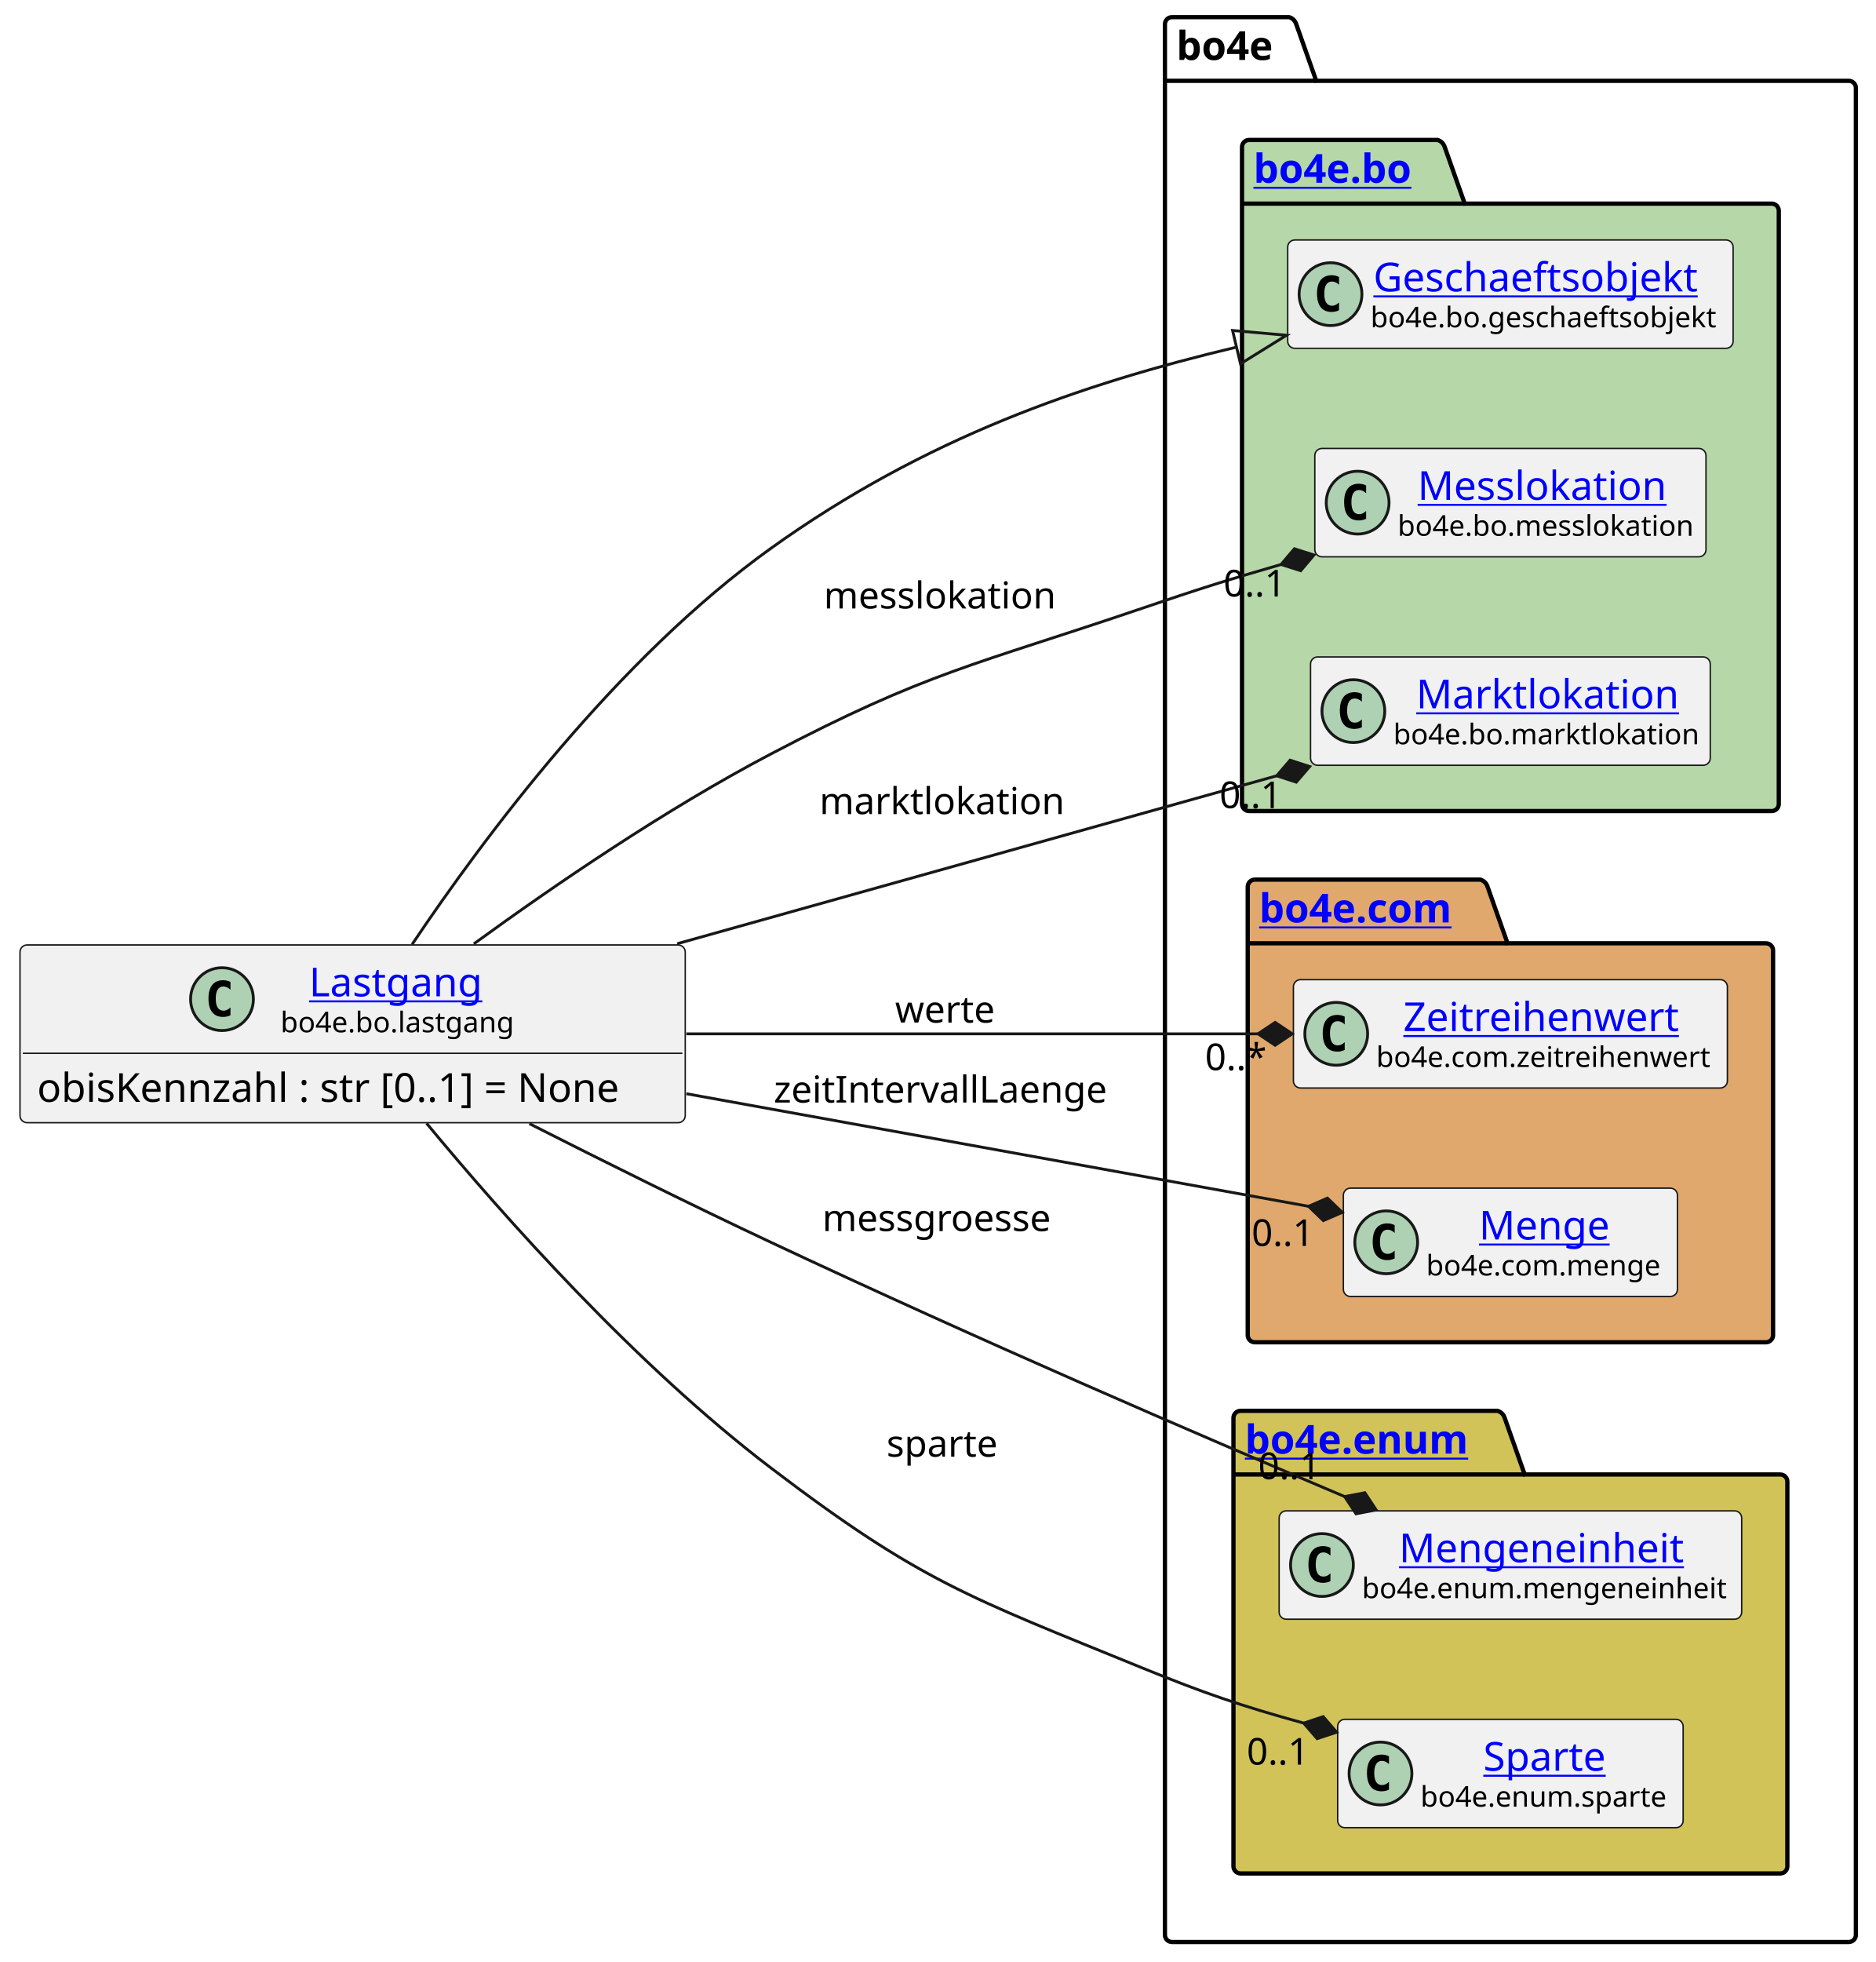
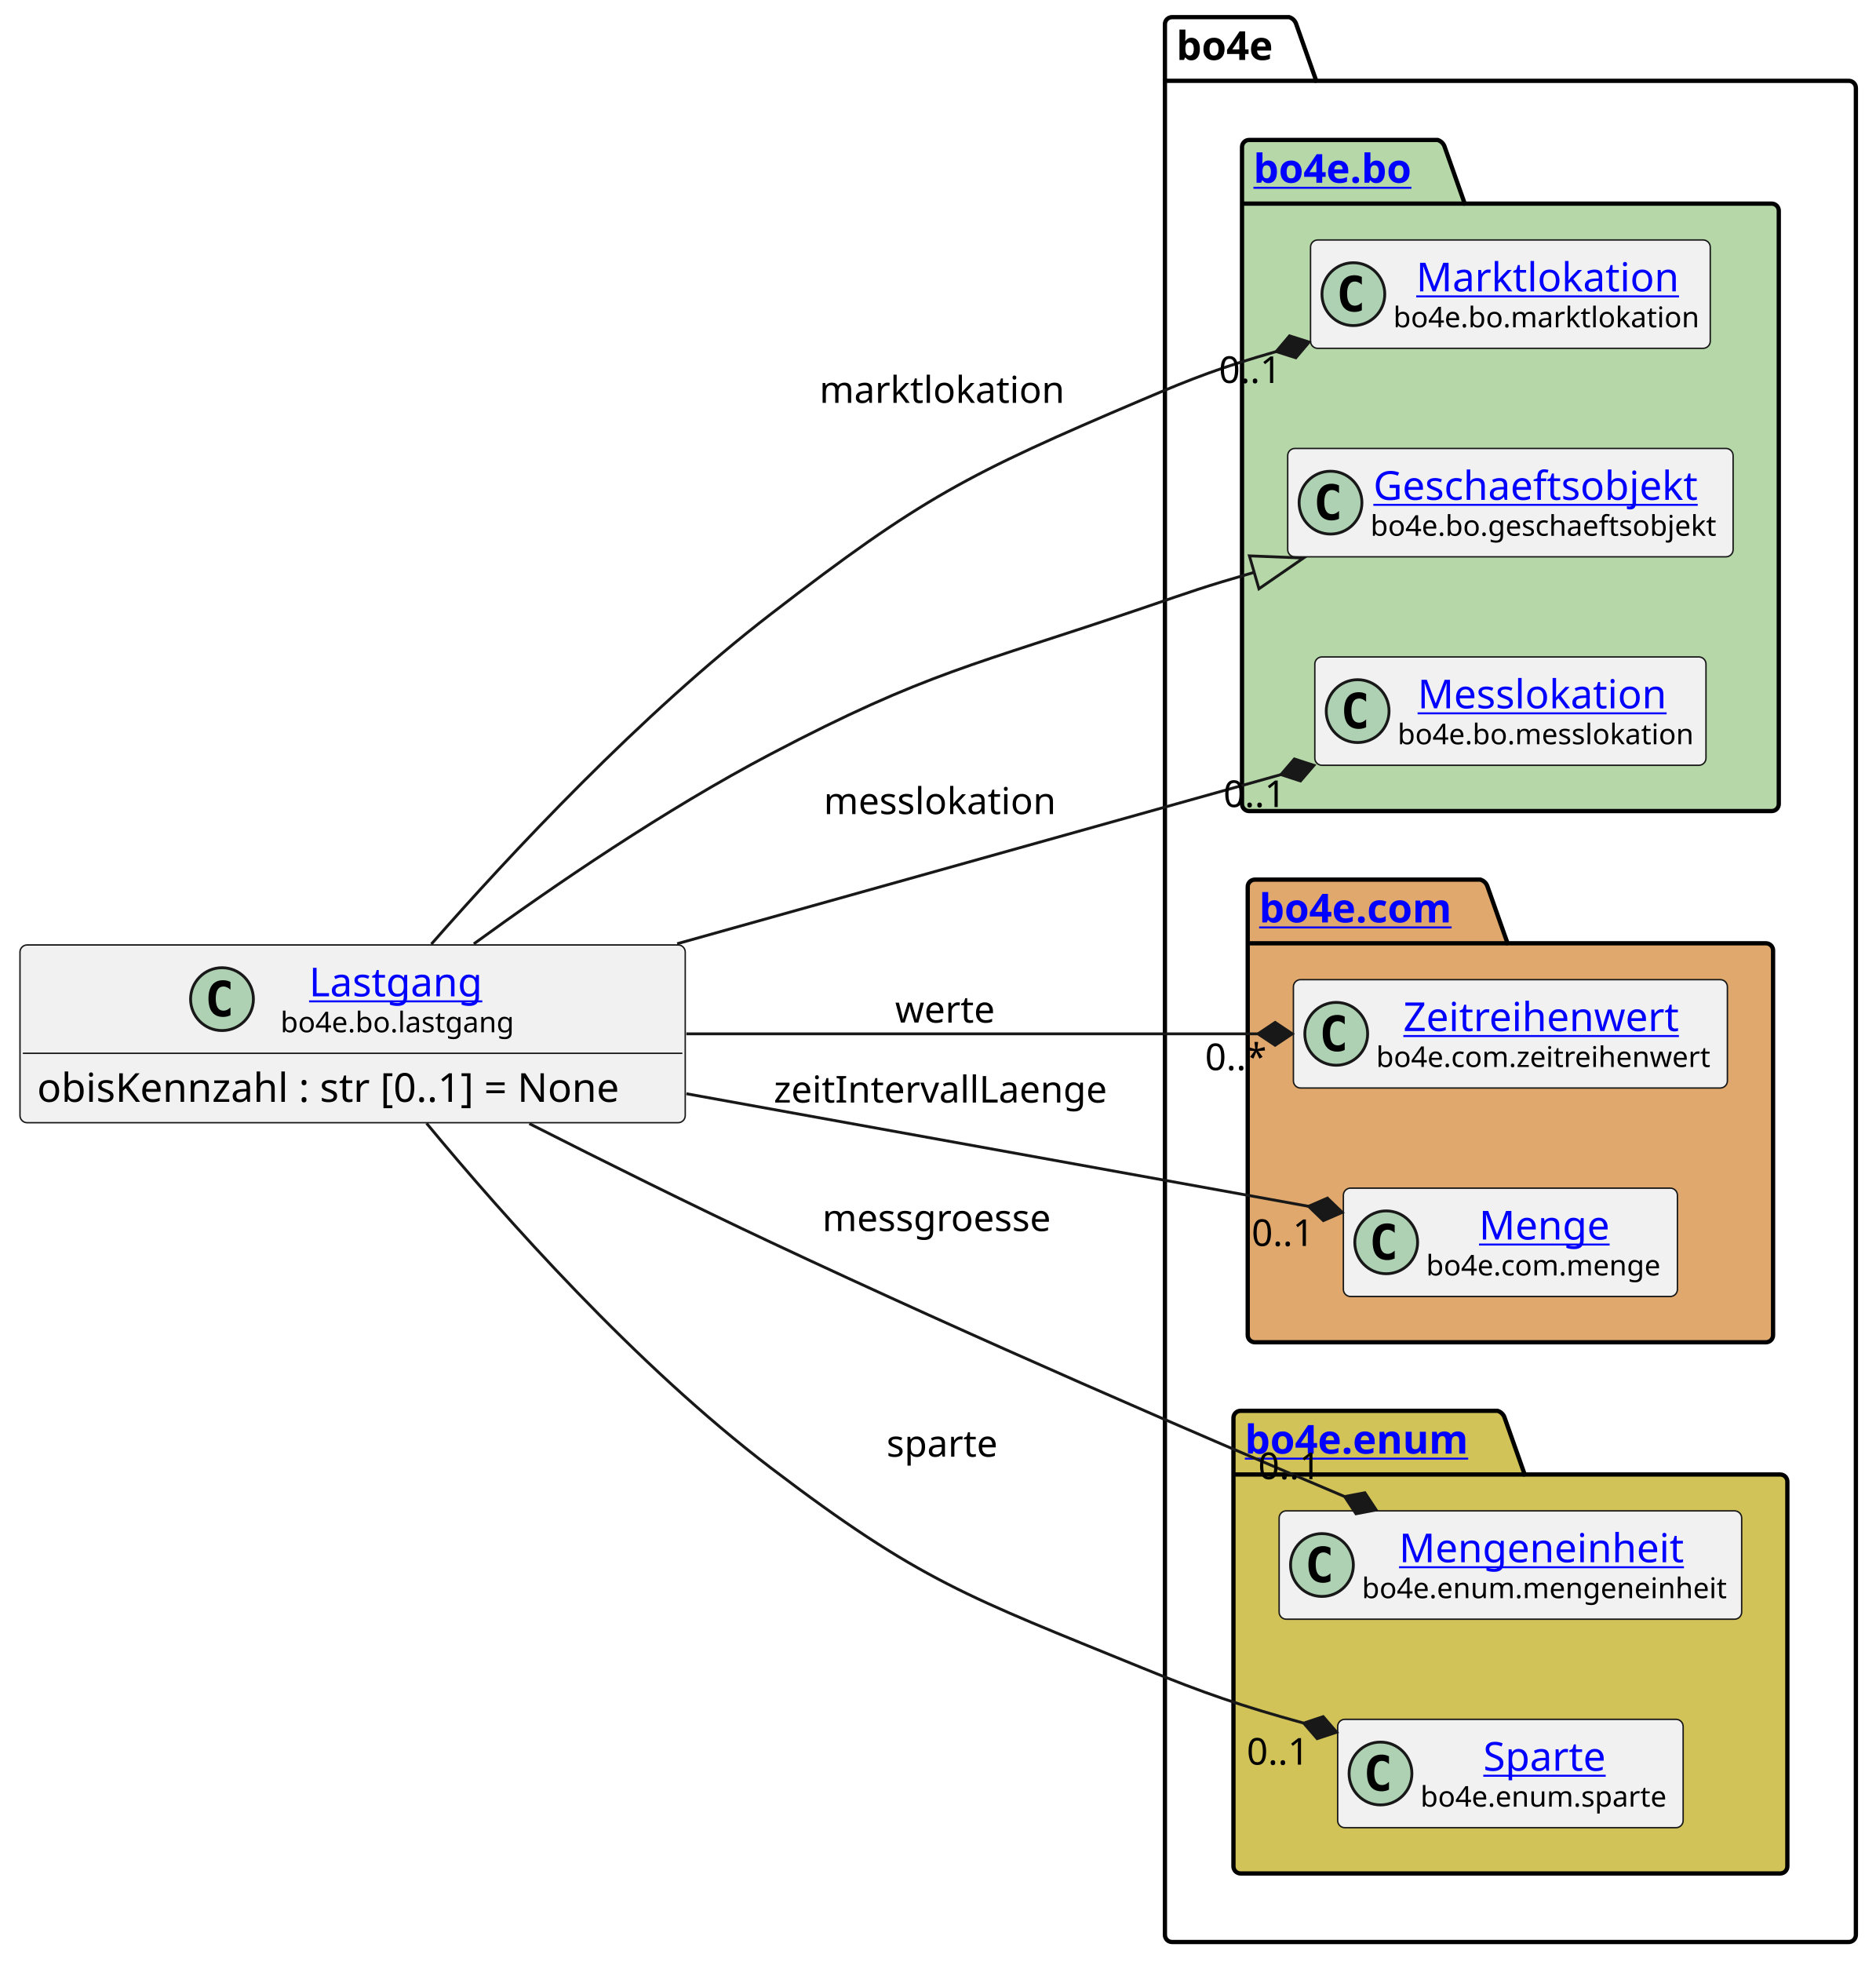
<svg xmlns="http://www.w3.org/2000/svg" xmlns:xlink="http://www.w3.org/1999/xlink" contentStyleType="text/css" height="687px" preserveAspectRatio="none" style="width:657px;height:687px;background:#FFFFFF;" version="1.1" viewBox="0 0 657 687" width="657px" zoomAndPan="magnify">
  <defs />
  <g>
    <g id="cluster_bo4e">
      <path d="M410.5,6 L451.5,6 A3.75,3.75 0 0 1 454,8.5 L461,28.297 L647.5,28.297 A2.5,2.5 0 0 1 650,30.797 L650,677.5 A2.5,2.5 0 0 1 647.5,680 L410.5,680 A2.5,2.5 0 0 1 408,677.5 L408,8.5 A2.5,2.5 0 0 1 410.5,6 " fill="none" style="stroke:#000000;stroke-width:1.5;" />
      <line style="stroke:#000000;stroke-width:1.5;" x1="408" x2="461" y1="28.297" y2="28.297" />
      <text fill="#000000" font-family="sans-serif" font-size="14" font-weight="bold" lengthAdjust="spacing" textLength="40" x="412" y="20.995">bo4e</text>
    </g>
    <g id="cluster_bo">
      <path d="M437.5,49 L503.5,49 A3.75,3.75 0 0 1 506,51.5 L513,71.297 L620.5,71.297 A2.5,2.5 0 0 1 623,73.797 L623,281.5 A2.5,2.5 0 0 1 620.5,284 L437.5,284 A2.5,2.5 0 0 1 435,281.5 L435,51.5 A2.5,2.5 0 0 1 437.5,49 " fill="#B6D7A8" style="stroke:#000000;stroke-width:1.5;" />
      <line style="stroke:#000000;stroke-width:1.5;" x1="435" x2="513" y1="71.297" y2="71.297" />
      <a href="https://bo4e.github.io/BO4E-python/latest/api/bo4e.bo.html" target="_top" title="https://bo4e.github.io/BO4E-python/latest/api/bo4e.bo.html" xlink:actuate="onRequest" xlink:href="https://bo4e.github.io/BO4E-python/latest/api/bo4e.bo.html" xlink:show="new" xlink:title="https://bo4e.github.io/BO4E-python/latest/api/bo4e.bo.html" xlink:type="simple">
        <text fill="#0000FF" font-family="sans-serif" font-size="14" font-weight="bold" lengthAdjust="spacing" text-decoration="underline" textLength="65" x="439" y="63.995">bo4e.bo</text>
      </a>
    </g>
    <g id="cluster_com">
      <path d="M439.5,308 L518.5,308 A3.75,3.75 0 0 1 521,310.5 L528,330.297 L618.5,330.297 A2.5,2.5 0 0 1 621,332.797 L621,467.5 A2.5,2.5 0 0 1 618.5,470 L439.5,470 A2.5,2.5 0 0 1 437,467.5 L437,310.5 A2.5,2.5 0 0 1 439.5,308 " fill="#E0A86C" style="stroke:#000000;stroke-width:1.5;" />
      <line style="stroke:#000000;stroke-width:1.5;" x1="437" x2="528" y1="330.297" y2="330.297" />
      <a href="https://bo4e.github.io/BO4E-python/latest/api/bo4e.com.html" target="_top" title="https://bo4e.github.io/BO4E-python/latest/api/bo4e.com.html" xlink:actuate="onRequest" xlink:href="https://bo4e.github.io/BO4E-python/latest/api/bo4e.com.html" xlink:show="new" xlink:title="https://bo4e.github.io/BO4E-python/latest/api/bo4e.com.html" xlink:type="simple">
        <text fill="#0000FF" font-family="sans-serif" font-size="14" font-weight="bold" lengthAdjust="spacing" text-decoration="underline" textLength="78" x="441" y="322.995">bo4e.com</text>
      </a>
    </g>
    <g id="cluster_enum">
      <path d="M434.5,494 L524.5,494 A3.75,3.75 0 0 1 527,496.5 L534,516.297 L623.5,516.297 A2.5,2.5 0 0 1 626,518.797 L626,653.5 A2.5,2.5 0 0 1 623.5,656 L434.5,656 A2.5,2.5 0 0 1 432,653.5 L432,496.5 A2.5,2.5 0 0 1 434.5,494 " fill="#D1C358" style="stroke:#000000;stroke-width:1.5;" />
      <line style="stroke:#000000;stroke-width:1.5;" x1="432" x2="534" y1="516.297" y2="516.297" />
      <a href="https://bo4e.github.io/BO4E-python/latest/api/bo4e.enum.html" target="_top" title="https://bo4e.github.io/BO4E-python/latest/api/bo4e.enum.html" xlink:actuate="onRequest" xlink:href="https://bo4e.github.io/BO4E-python/latest/api/bo4e.enum.html" xlink:show="new" xlink:title="https://bo4e.github.io/BO4E-python/latest/api/bo4e.enum.html" xlink:type="simple">
        <text fill="#0000FF" font-family="sans-serif" font-size="14" font-weight="bold" lengthAdjust="spacing" text-decoration="underline" textLength="89" x="436" y="508.995">bo4e.enum</text>
      </a>
    </g>
+     <g id="elem_Marktlokation">
+       <rect codeLine="8" fill="#F1F1F1" height="37.938" id="Marktlokation" rx="2.5" ry="2.5" style="stroke:#181818;stroke-width:0.5;" width="140" x="459" y="84.03" />
+       <ellipse cx="474" cy="102.999" fill="#ADD1B2" rx="11" ry="11" style="stroke:#181818;stroke-width:1.0;" />
+       <path d="M476.969,108.639 Q476.391,108.936 475.75,109.077 Q475.109,109.233 474.406,109.233 Q471.906,109.233 470.578,107.593 Q469.266,105.936 469.266,102.811 Q469.266,99.686 470.578,98.03 Q471.906,96.374 474.406,96.374 Q475.109,96.374 475.75,96.53 Q476.406,96.686 476.969,96.983 L476.969,99.702 Q476.344,99.124 475.75,98.858 Q475.156,98.577 474.531,98.577 Q473.188,98.577 472.5,99.655 Q471.812,100.718 471.812,102.811 Q471.812,104.905 472.5,105.983 Q473.188,107.046 474.531,107.046 Q475.156,107.046 475.75,106.78 Q476.344,106.499 476.969,105.921 L476.969,108.639 Z " fill="#000000" />
+       <a href="https://bo4e.github.io/BO4E-python/latest/api/bo4e.bo.html#bo4e.bo.marktlokation.Marktlokation" target="_top" title="https://bo4e.github.io/BO4E-python/latest/api/bo4e.bo.html#bo4e.bo.marktlokation.Marktlokation" xlink:actuate="onRequest" xlink:href="https://bo4e.github.io/BO4E-python/latest/api/bo4e.bo.html#bo4e.bo.marktlokation.Marktlokation" xlink:show="new" xlink:title="https://bo4e.github.io/BO4E-python/latest/api/bo4e.bo.html#bo4e.bo.marktlokation.Marktlokation" xlink:type="simple">
+         <text fill="#0000FF" font-family="sans-serif" font-size="14" lengthAdjust="spacing" text-decoration="underline" textLength="92" x="496" y="102.025">Marktlokation</text>
+       </a>
+       <text fill="#000000" font-family="sans-serif" font-size="10" lengthAdjust="spacing" textLength="108" x="488" y="114.609">bo4e.bo.marktlokation</text>
+     </g>
    <g id="elem_Geschaeftsobjekt">
-       <rect codeLine="8" fill="#F1F1F1" height="37.938" id="Geschaeftsobjekt" rx="2.5" ry="2.5" style="stroke:#181818;stroke-width:0.5;" width="156" x="451" y="84.03" />
-       <ellipse cx="466" cy="102.999" fill="#ADD1B2" rx="11" ry="11" style="stroke:#181818;stroke-width:1.0;" />
-       <path d="M468.969,108.639 Q468.391,108.936 467.75,109.077 Q467.109,109.233 466.406,109.233 Q463.906,109.233 462.578,107.593 Q461.266,105.936 461.266,102.811 Q461.266,99.686 462.578,98.03 Q463.906,96.374 466.406,96.374 Q467.109,96.374 467.75,96.53 Q468.406,96.686 468.969,96.983 L468.969,99.702 Q468.344,99.124 467.75,98.858 Q467.156,98.577 466.531,98.577 Q465.188,98.577 464.5,99.655 Q463.812,100.718 463.812,102.811 Q463.812,104.905 464.5,105.983 Q465.188,107.046 466.531,107.046 Q467.156,107.046 467.75,106.78 Q468.344,106.499 468.969,105.921 L468.969,108.639 Z " fill="#000000" />
+       <rect codeLine="9" fill="#F1F1F1" height="37.938" id="Geschaeftsobjekt" rx="2.5" ry="2.5" style="stroke:#181818;stroke-width:0.5;" width="156" x="451" y="157.03" />
+       <ellipse cx="466" cy="175.999" fill="#ADD1B2" rx="11" ry="11" style="stroke:#181818;stroke-width:1.0;" />
+       <path d="M468.969,181.639 Q468.391,181.936 467.75,182.077 Q467.109,182.233 466.406,182.233 Q463.906,182.233 462.578,180.593 Q461.266,178.936 461.266,175.811 Q461.266,172.686 462.578,171.03 Q463.906,169.374 466.406,169.374 Q467.109,169.374 467.75,169.53 Q468.406,169.686 468.969,169.983 L468.969,172.702 Q468.344,172.124 467.75,171.858 Q467.156,171.577 466.531,171.577 Q465.188,171.577 464.5,172.655 Q463.812,173.718 463.812,175.811 Q463.812,177.905 464.5,178.983 Q465.188,180.046 466.531,180.046 Q467.156,180.046 467.75,179.78 Q468.344,179.499 468.969,178.921 L468.969,181.639 Z " fill="#000000" />
      <a href="https://bo4e.github.io/BO4E-python/latest/api/bo4e.bo.html#bo4e.bo.geschaeftsobjekt.Geschaeftsobjekt" target="_top" title="https://bo4e.github.io/BO4E-python/latest/api/bo4e.bo.html#bo4e.bo.geschaeftsobjekt.Geschaeftsobjekt" xlink:actuate="onRequest" xlink:href="https://bo4e.github.io/BO4E-python/latest/api/bo4e.bo.html#bo4e.bo.geschaeftsobjekt.Geschaeftsobjekt" xlink:show="new" xlink:title="https://bo4e.github.io/BO4E-python/latest/api/bo4e.bo.html#bo4e.bo.geschaeftsobjekt.Geschaeftsobjekt" xlink:type="simple">
-         <text fill="#0000FF" font-family="sans-serif" font-size="14" lengthAdjust="spacing" text-decoration="underline" textLength="122" x="481" y="102.025">Geschaeftsobjekt</text>
+         <text fill="#0000FF" font-family="sans-serif" font-size="14" lengthAdjust="spacing" text-decoration="underline" textLength="122" x="481" y="175.025">Geschaeftsobjekt</text>
      </a>
-       <text fill="#000000" font-family="sans-serif" font-size="10" lengthAdjust="spacing" textLength="124" x="480" y="114.609">bo4e.bo.geschaeftsobjekt</text>
+       <text fill="#000000" font-family="sans-serif" font-size="10" lengthAdjust="spacing" textLength="124" x="480" y="187.609">bo4e.bo.geschaeftsobjekt</text>
    </g>
    <g id="elem_Messlokation">
-       <rect codeLine="9" fill="#F1F1F1" height="37.938" id="Messlokation" rx="2.5" ry="2.5" style="stroke:#181818;stroke-width:0.5;" width="137" x="460.5" y="157.03" />
-       <ellipse cx="475.5" cy="175.999" fill="#ADD1B2" rx="11" ry="11" style="stroke:#181818;stroke-width:1.0;" />
-       <path d="M478.469,181.639 Q477.891,181.936 477.25,182.077 Q476.609,182.233 475.906,182.233 Q473.406,182.233 472.078,180.593 Q470.766,178.936 470.766,175.811 Q470.766,172.686 472.078,171.03 Q473.406,169.374 475.906,169.374 Q476.609,169.374 477.25,169.53 Q477.906,169.686 478.469,169.983 L478.469,172.702 Q477.844,172.124 477.25,171.858 Q476.656,171.577 476.031,171.577 Q474.688,171.577 474,172.655 Q473.312,173.718 473.312,175.811 Q473.312,177.905 474,178.983 Q474.688,180.046 476.031,180.046 Q476.656,180.046 477.25,179.78 Q477.844,179.499 478.469,178.921 L478.469,181.639 Z " fill="#000000" />
+       <rect codeLine="10" fill="#F1F1F1" height="37.938" id="Messlokation" rx="2.5" ry="2.5" style="stroke:#181818;stroke-width:0.5;" width="137" x="460.5" y="230.03" />
+       <ellipse cx="475.5" cy="248.999" fill="#ADD1B2" rx="11" ry="11" style="stroke:#181818;stroke-width:1.0;" />
+       <path d="M478.469,254.639 Q477.891,254.936 477.25,255.077 Q476.609,255.233 475.906,255.233 Q473.406,255.233 472.078,253.593 Q470.766,251.936 470.766,248.811 Q470.766,245.686 472.078,244.03 Q473.406,242.374 475.906,242.374 Q476.609,242.374 477.25,242.53 Q477.906,242.686 478.469,242.983 L478.469,245.702 Q477.844,245.124 477.25,244.858 Q476.656,244.577 476.031,244.577 Q474.688,244.577 474,245.655 Q473.312,246.718 473.312,248.811 Q473.312,250.905 474,251.983 Q474.688,253.046 476.031,253.046 Q476.656,253.046 477.25,252.78 Q477.844,252.499 478.469,251.921 L478.469,254.639 Z " fill="#000000" />
      <a href="https://bo4e.github.io/BO4E-python/latest/api/bo4e.bo.html#bo4e.bo.messlokation.Messlokation" target="_top" title="https://bo4e.github.io/BO4E-python/latest/api/bo4e.bo.html#bo4e.bo.messlokation.Messlokation" xlink:actuate="onRequest" xlink:href="https://bo4e.github.io/BO4E-python/latest/api/bo4e.bo.html#bo4e.bo.messlokation.Messlokation" xlink:show="new" xlink:title="https://bo4e.github.io/BO4E-python/latest/api/bo4e.bo.html#bo4e.bo.messlokation.Messlokation" xlink:type="simple">
-         <text fill="#0000FF" font-family="sans-serif" font-size="14" lengthAdjust="spacing" text-decoration="underline" textLength="91" x="496.5" y="175.025">Messlokation</text>
+         <text fill="#0000FF" font-family="sans-serif" font-size="14" lengthAdjust="spacing" text-decoration="underline" textLength="91" x="496.5" y="248.025">Messlokation</text>
      </a>
-       <text fill="#000000" font-family="sans-serif" font-size="10" lengthAdjust="spacing" textLength="105" x="489.5" y="187.609">bo4e.bo.messlokation</text>
-     </g>
-     <g id="elem_Marktlokation">
-       <rect codeLine="10" fill="#F1F1F1" height="37.938" id="Marktlokation" rx="2.5" ry="2.5" style="stroke:#181818;stroke-width:0.5;" width="140" x="459" y="230.03" />
-       <ellipse cx="474" cy="248.999" fill="#ADD1B2" rx="11" ry="11" style="stroke:#181818;stroke-width:1.0;" />
-       <path d="M476.969,254.639 Q476.391,254.936 475.75,255.077 Q475.109,255.233 474.406,255.233 Q471.906,255.233 470.578,253.593 Q469.266,251.936 469.266,248.811 Q469.266,245.686 470.578,244.03 Q471.906,242.374 474.406,242.374 Q475.109,242.374 475.75,242.53 Q476.406,242.686 476.969,242.983 L476.969,245.702 Q476.344,245.124 475.75,244.858 Q475.156,244.577 474.531,244.577 Q473.188,244.577 472.5,245.655 Q471.812,246.718 471.812,248.811 Q471.812,250.905 472.5,251.983 Q473.188,253.046 474.531,253.046 Q475.156,253.046 475.75,252.78 Q476.344,252.499 476.969,251.921 L476.969,254.639 Z " fill="#000000" />
-       <a href="https://bo4e.github.io/BO4E-python/latest/api/bo4e.bo.html#bo4e.bo.marktlokation.Marktlokation" target="_top" title="https://bo4e.github.io/BO4E-python/latest/api/bo4e.bo.html#bo4e.bo.marktlokation.Marktlokation" xlink:actuate="onRequest" xlink:href="https://bo4e.github.io/BO4E-python/latest/api/bo4e.bo.html#bo4e.bo.marktlokation.Marktlokation" xlink:show="new" xlink:title="https://bo4e.github.io/BO4E-python/latest/api/bo4e.bo.html#bo4e.bo.marktlokation.Marktlokation" xlink:type="simple">
-         <text fill="#0000FF" font-family="sans-serif" font-size="14" lengthAdjust="spacing" text-decoration="underline" textLength="92" x="496" y="248.025">Marktlokation</text>
-       </a>
-       <text fill="#000000" font-family="sans-serif" font-size="10" lengthAdjust="spacing" textLength="108" x="488" y="260.609">bo4e.bo.marktlokation</text>
+       <text fill="#000000" font-family="sans-serif" font-size="10" lengthAdjust="spacing" textLength="105" x="489.5" y="260.609">bo4e.bo.messlokation</text>
    </g>
    <g id="elem_Zeitreihenwert">
      <rect codeLine="13" fill="#F1F1F1" height="37.938" id="Zeitreihenwert" rx="2.5" ry="2.5" style="stroke:#181818;stroke-width:0.5;" width="152" x="453" y="343.03" />
      <ellipse cx="468" cy="361.999" fill="#ADD1B2" rx="11" ry="11" style="stroke:#181818;stroke-width:1.0;" />
      <path d="M470.969,367.639 Q470.391,367.936 469.75,368.077 Q469.109,368.233 468.406,368.233 Q465.906,368.233 464.578,366.592 Q463.266,364.936 463.266,361.811 Q463.266,358.686 464.578,357.03 Q465.906,355.374 468.406,355.374 Q469.109,355.374 469.75,355.53 Q470.406,355.686 470.969,355.983 L470.969,358.702 Q470.344,358.124 469.75,357.858 Q469.156,357.577 468.531,357.577 Q467.188,357.577 466.5,358.655 Q465.812,359.717 465.812,361.811 Q465.812,363.905 466.5,364.983 Q467.188,366.046 468.531,366.046 Q469.156,366.046 469.75,365.78 Q470.344,365.499 470.969,364.921 L470.969,367.639 Z " fill="#000000" />
      <a href="https://bo4e.github.io/BO4E-python/latest/api/bo4e.com.html#bo4e.com.zeitreihenwert.Zeitreihenwert" target="_top" title="https://bo4e.github.io/BO4E-python/latest/api/bo4e.com.html#bo4e.com.zeitreihenwert.Zeitreihenwert" xlink:actuate="onRequest" xlink:href="https://bo4e.github.io/BO4E-python/latest/api/bo4e.com.html#bo4e.com.zeitreihenwert.Zeitreihenwert" xlink:show="new" xlink:title="https://bo4e.github.io/BO4E-python/latest/api/bo4e.com.html#bo4e.com.zeitreihenwert.Zeitreihenwert" xlink:type="simple">
        <text fill="#0000FF" font-family="sans-serif" font-size="14" lengthAdjust="spacing" text-decoration="underline" textLength="101" x="491.5" y="361.025">Zeitreihenwert</text>
      </a>
      <text fill="#000000" font-family="sans-serif" font-size="10" lengthAdjust="spacing" textLength="120" x="482" y="373.609">bo4e.com.zeitreihenwert</text>
    </g>
    <g id="elem_Menge">
      <rect codeLine="14" fill="#F1F1F1" height="37.938" id="Menge" rx="2.5" ry="2.5" style="stroke:#181818;stroke-width:0.5;" width="117" x="470.5" y="416.03" />
      <ellipse cx="485.5" cy="434.999" fill="#ADD1B2" rx="11" ry="11" style="stroke:#181818;stroke-width:1.0;" />
      <path d="M488.469,440.639 Q487.891,440.936 487.25,441.077 Q486.609,441.233 485.906,441.233 Q483.406,441.233 482.078,439.592 Q480.766,437.936 480.766,434.811 Q480.766,431.686 482.078,430.03 Q483.406,428.374 485.906,428.374 Q486.609,428.374 487.25,428.53 Q487.906,428.686 488.469,428.983 L488.469,431.702 Q487.844,431.124 487.25,430.858 Q486.656,430.577 486.031,430.577 Q484.688,430.577 484,431.655 Q483.312,432.717 483.312,434.811 Q483.312,436.905 484,437.983 Q484.688,439.046 486.031,439.046 Q486.656,439.046 487.25,438.78 Q487.844,438.499 488.469,437.921 L488.469,440.639 Z " fill="#000000" />
      <a href="https://bo4e.github.io/BO4E-python/latest/api/bo4e.com.html#bo4e.com.menge.Menge" target="_top" title="https://bo4e.github.io/BO4E-python/latest/api/bo4e.com.html#bo4e.com.menge.Menge" xlink:actuate="onRequest" xlink:href="https://bo4e.github.io/BO4E-python/latest/api/bo4e.com.html#bo4e.com.menge.Menge" xlink:show="new" xlink:title="https://bo4e.github.io/BO4E-python/latest/api/bo4e.com.html#bo4e.com.menge.Menge" xlink:type="simple">
        <text fill="#0000FF" font-family="sans-serif" font-size="14" lengthAdjust="spacing" text-decoration="underline" textLength="48" x="518" y="434.025">Menge</text>
      </a>
      <text fill="#000000" font-family="sans-serif" font-size="10" lengthAdjust="spacing" textLength="85" x="499.5" y="446.609">bo4e.com.menge</text>
    </g>
    <g id="elem_Mengeneinheit">
      <rect codeLine="17" fill="#F1F1F1" height="37.938" id="Mengeneinheit" rx="2.5" ry="2.5" style="stroke:#181818;stroke-width:0.5;" width="162" x="448" y="529.03" />
      <ellipse cx="463" cy="547.999" fill="#ADD1B2" rx="11" ry="11" style="stroke:#181818;stroke-width:1.0;" />
      <path d="M465.969,553.639 Q465.391,553.936 464.75,554.077 Q464.109,554.233 463.406,554.233 Q460.906,554.233 459.578,552.592 Q458.266,550.936 458.266,547.811 Q458.266,544.686 459.578,543.03 Q460.906,541.374 463.406,541.374 Q464.109,541.374 464.75,541.53 Q465.406,541.686 465.969,541.983 L465.969,544.702 Q465.344,544.124 464.75,543.858 Q464.156,543.577 463.531,543.577 Q462.188,543.577 461.5,544.655 Q460.812,545.717 460.812,547.811 Q460.812,549.905 461.5,550.983 Q462.188,552.046 463.531,552.046 Q464.156,552.046 464.75,551.78 Q465.344,551.499 465.969,550.921 L465.969,553.639 Z " fill="#000000" />
      <a href="https://bo4e.github.io/BO4E-python/latest/api/bo4e.enum.html#bo4e.enum.mengeneinheit.Mengeneinheit" target="_top" title="https://bo4e.github.io/BO4E-python/latest/api/bo4e.enum.html#bo4e.enum.mengeneinheit.Mengeneinheit" xlink:actuate="onRequest" xlink:href="https://bo4e.github.io/BO4E-python/latest/api/bo4e.enum.html#bo4e.enum.mengeneinheit.Mengeneinheit" xlink:show="new" xlink:title="https://bo4e.github.io/BO4E-python/latest/api/bo4e.enum.html#bo4e.enum.mengeneinheit.Mengeneinheit" xlink:type="simple">
        <text fill="#0000FF" font-family="sans-serif" font-size="14" lengthAdjust="spacing" text-decoration="underline" textLength="104" x="490" y="547.025">Mengeneinheit</text>
      </a>
      <text fill="#000000" font-family="sans-serif" font-size="10" lengthAdjust="spacing" textLength="130" x="477" y="559.609">bo4e.enum.mengeneinheit</text>
    </g>
    <g id="elem_Sparte">
      <rect codeLine="18" fill="#F1F1F1" height="37.938" id="Sparte" rx="2.5" ry="2.5" style="stroke:#181818;stroke-width:0.5;" width="121" x="468.5" y="602.03" />
      <ellipse cx="483.5" cy="620.999" fill="#ADD1B2" rx="11" ry="11" style="stroke:#181818;stroke-width:1.0;" />
      <path d="M486.469,626.639 Q485.891,626.936 485.25,627.077 Q484.609,627.233 483.906,627.233 Q481.406,627.233 480.078,625.592 Q478.766,623.936 478.766,620.811 Q478.766,617.686 480.078,616.03 Q481.406,614.374 483.906,614.374 Q484.609,614.374 485.25,614.53 Q485.906,614.686 486.469,614.983 L486.469,617.702 Q485.844,617.124 485.25,616.858 Q484.656,616.577 484.031,616.577 Q482.688,616.577 482,617.655 Q481.312,618.717 481.312,620.811 Q481.312,622.905 482,623.983 Q482.688,625.046 484.031,625.046 Q484.656,625.046 485.25,624.78 Q485.844,624.499 486.469,623.921 L486.469,626.639 Z " fill="#000000" />
      <a href="https://bo4e.github.io/BO4E-python/latest/api/bo4e.enum.html#bo4e.enum.sparte.Sparte" target="_top" title="https://bo4e.github.io/BO4E-python/latest/api/bo4e.enum.html#bo4e.enum.sparte.Sparte" xlink:actuate="onRequest" xlink:href="https://bo4e.github.io/BO4E-python/latest/api/bo4e.enum.html#bo4e.enum.sparte.Sparte" xlink:show="new" xlink:title="https://bo4e.github.io/BO4E-python/latest/api/bo4e.enum.html#bo4e.enum.sparte.Sparte" xlink:type="simple">
        <text fill="#0000FF" font-family="sans-serif" font-size="14" lengthAdjust="spacing" text-decoration="underline" textLength="45" x="519.5" y="620.025">Sparte</text>
      </a>
      <text fill="#000000" font-family="sans-serif" font-size="10" lengthAdjust="spacing" textLength="89" x="497.5" y="632.609">bo4e.enum.sparte</text>
    </g>
    <g id="elem_Lastgang">
      <rect codeLine="3" fill="#F1F1F1" height="62.234" id="Lastgang" rx="2.5" ry="2.5" style="stroke:#181818;stroke-width:0.5;" width="233" x="7" y="330.88" />
      <ellipse cx="77.75" cy="349.849" fill="#ADD1B2" rx="11" ry="11" style="stroke:#181818;stroke-width:1.0;" />
      <path d="M80.719,355.489 Q80.141,355.786 79.5,355.927 Q78.859,356.083 78.156,356.083 Q75.656,356.083 74.328,354.442 Q73.016,352.786 73.016,349.661 Q73.016,346.536 74.328,344.88 Q75.656,343.224 78.156,343.224 Q78.859,343.224 79.5,343.38 Q80.156,343.536 80.719,343.833 L80.719,346.552 Q80.094,345.974 79.5,345.708 Q78.906,345.427 78.281,345.427 Q76.938,345.427 76.25,346.505 Q75.562,347.567 75.562,349.661 Q75.562,351.755 76.25,352.833 Q76.938,353.896 78.281,353.896 Q78.906,353.896 79.5,353.63 Q80.094,353.349 80.719,352.771 L80.719,355.489 Z " fill="#000000" />
      <a href="https://bo4e.github.io/BO4E-python/latest/api/bo4e.bo.html#bo4e.bo.lastgang.Lastgang" target="_top" title="https://bo4e.github.io/BO4E-python/latest/api/bo4e.bo.html#bo4e.bo.lastgang.Lastgang" xlink:actuate="onRequest" xlink:href="https://bo4e.github.io/BO4E-python/latest/api/bo4e.bo.html#bo4e.bo.lastgang.Lastgang" xlink:show="new" xlink:title="https://bo4e.github.io/BO4E-python/latest/api/bo4e.bo.html#bo4e.bo.lastgang.Lastgang" xlink:type="simple">
        <text fill="#0000FF" font-family="sans-serif" font-size="14" lengthAdjust="spacing" text-decoration="underline" textLength="63" x="108.25" y="348.875">Lastgang</text>
      </a>
      <text fill="#000000" font-family="sans-serif" font-size="10" lengthAdjust="spacing" textLength="83" x="98.25" y="361.459">bo4e.bo.lastgang</text>
      <line style="stroke:#181818;stroke-width:0.5;" x1="8" x2="239" y1="368.817" y2="368.817" />
      <text fill="#000000" font-family="sans-serif" font-size="14" lengthAdjust="spacing" textLength="221" x="13" y="385.813">obisKennzahl : str [0..1] = None</text>
    </g>
    <g id="link_Lastgang_Geschaeftsobjekt">
-       <path codeLine="21" d="M144.33,330.69 C169.49,293.18 216.16,230.58 270,192 C324.02,153.3 378.777,134.45 433.077,121.55 " fill="none" id="Lastgang-to-Geschaeftsobjekt" style="stroke:#181818;stroke-width:1.0;" />
-       <polygon fill="none" points="450.59,117.39,431.691,115.713,434.464,127.388,450.59,117.39" style="stroke:#181818;stroke-width:1.0;" />
+       <path codeLine="21" d="M165.95,330.5 C194.27,309.9 233.19,283.32 270,264 C324.96,235.16 341.24,232.97 400,213 C418.18,206.82 420.731,205.77 439.261,200.4 " fill="none" id="Lastgang-to-Geschaeftsobjekt" style="stroke:#181818;stroke-width:1.0;" />
+       <polygon fill="none" points="456.55,195.39,437.591,194.637,440.931,206.163,456.55,195.39" style="stroke:#181818;stroke-width:1.0;" />
    </g>
    <g id="link_Lastgang_Sparte">
      <path codeLine="22" d="M149.4,393.33 C176.59,426.18 222.62,477.94 270,514 C322.22,553.74 339.25,559.19 400,584 C421.74,592.88 434.792,597.341 456.592,603.351 " fill="none" id="Lastgang-to-Sparte" style="stroke:#181818;stroke-width:1.0;" />
      <polygon fill="#181818" points="468.16,606.54,463.439,601.089,456.592,603.351,461.313,608.802,468.16,606.54" style="stroke:#181818;stroke-width:1.0;" />
      <text fill="#000000" font-family="sans-serif" font-size="13" lengthAdjust="spacing" textLength="41" x="310.5" y="510.067">sparte</text>
      <text fill="#000000" font-family="sans-serif" font-size="13" lengthAdjust="spacing" textLength="24" x="436.648" y="617.896">0..1</text>
    </g>
    <g id="link_Lastgang_Mengeneinheit">
      <path codeLine="23" d="M185.39,393.44 C211.32,406.59 241.99,421.85 270,435 C343.48,469.5 419.099,502.094 470.949,524.034 " fill="none" id="Lastgang-to-Mengeneinheit" style="stroke:#181818;stroke-width:1.0;" />
      <polygon fill="#181818" points="482,528.71,478.033,522.688,470.949,524.034,474.916,530.056,482,528.71" style="stroke:#181818;stroke-width:1.0;" />
      <text fill="#000000" font-family="sans-serif" font-size="13" lengthAdjust="spacing" textLength="86" x="288" y="431.067">messgroesse</text>
      <text fill="#000000" font-family="sans-serif" font-size="13" lengthAdjust="spacing" textLength="24" x="440.669" y="517.927">0..1</text>
    </g>
    <g id="link_Lastgang_Marktlokation">
-       <path codeLine="24" d="M237.17,330.45 C308.28,310.53 386.325,288.676 447.144,271.646 " fill="none" id="Lastgang-to-Marktlokation" style="stroke:#181818;stroke-width:1.0;" />
-       <polygon fill="#181818" points="458.7,268.41,451.844,266.176,447.144,271.646,454.001,273.88,458.7,268.41" style="stroke:#181818;stroke-width:1.0;" />
-       <text fill="#000000" font-family="sans-serif" font-size="13" lengthAdjust="spacing" textLength="88" x="287" y="285.067">marktlokation</text>
-       <text fill="#000000" font-family="sans-serif" font-size="13" lengthAdjust="spacing" textLength="24" x="427.113" y="282.964">0..1</text>
+       <path codeLine="24" d="M151.08,330.58 C178.76,299.04 224.36,250.19 270,215 C322.82,174.27 338.62,166.12 400,140 C418.52,132.12 427.697,128.634 446.977,123.094 " fill="none" id="Lastgang-to-Marktlokation" style="stroke:#181818;stroke-width:1.0;" />
+       <polygon fill="#181818" points="458.51,119.78,451.639,117.593,446.977,123.094,453.848,125.281,458.51,119.78" style="stroke:#181818;stroke-width:1.0;" />
+       <text fill="#000000" font-family="sans-serif" font-size="13" lengthAdjust="spacing" textLength="88" x="287" y="141.067">marktlokation</text>
+       <text fill="#000000" font-family="sans-serif" font-size="13" lengthAdjust="spacing" textLength="24" x="426.906" y="134.091">0..1</text>
    </g>
    <g id="link_Lastgang_Messlokation">
-       <path codeLine="25" d="M165.95,330.5 C194.27,309.9 233.19,283.32 270,264 C324.96,235.16 341.24,232.97 400,213 C419.38,206.41 429.129,203.281 448.679,197.651 " fill="none" id="Lastgang-to-Messlokation" style="stroke:#181818;stroke-width:1.0;" />
-       <polygon fill="#181818" points="460.21,194.33,453.337,192.147,448.679,197.651,455.551,199.834,460.21,194.33" style="stroke:#181818;stroke-width:1.0;" />
-       <text fill="#000000" font-family="sans-serif" font-size="13" lengthAdjust="spacing" textLength="85" x="288.5" y="213.067">messlokation</text>
-       <text fill="#000000" font-family="sans-serif" font-size="13" lengthAdjust="spacing" textLength="24" x="428.51" y="208.865">0..1</text>
+       <path codeLine="25" d="M237.17,330.45 C308.86,310.37 387.795,288.266 448.635,271.226 " fill="none" id="Lastgang-to-Messlokation" style="stroke:#181818;stroke-width:1.0;" />
+       <polygon fill="#181818" points="460.19,267.99,453.334,265.756,448.635,271.226,455.491,273.46,460.19,267.99" style="stroke:#181818;stroke-width:1.0;" />
+       <text fill="#000000" font-family="sans-serif" font-size="13" lengthAdjust="spacing" textLength="85" x="288.5" y="285.067">messlokation</text>
+       <text fill="#000000" font-family="sans-serif" font-size="13" lengthAdjust="spacing" textLength="24" x="428.488" y="282.588">0..1</text>
    </g>
    <g id="link_Lastgang_Zeitreihenwert">
      <path codeLine="26" d="M240.4,362 C308.62,362 380.95,362 440.6,362 " fill="none" id="Lastgang-to-Zeitreihenwert" style="stroke:#181818;stroke-width:1.0;" />
      <polygon fill="#181818" points="452.6,362,446.6,358,440.6,362,446.6,366,452.6,362" style="stroke:#181818;stroke-width:1.0;" />
      <text fill="#000000" font-family="sans-serif" font-size="13" lengthAdjust="spacing" textLength="35" x="313.5" y="358.067">werte</text>
      <text fill="#000000" font-family="sans-serif" font-size="13" lengthAdjust="spacing" textLength="23" x="422.046" y="374.717">0..*</text>
    </g>
    <g id="link_Lastgang_Menge">
      <path codeLine="27" d="M240.4,382.97 C315.61,396.57 398.572,411.583 458.302,422.393 " fill="none" id="Lastgang-to-Menge" style="stroke:#181818;stroke-width:1.0;" />
      <polygon fill="#181818" points="470.11,424.53,464.918,419.525,458.302,422.393,463.494,427.397,470.11,424.53" style="stroke:#181818;stroke-width:1.0;" />
      <text fill="#000000" font-family="sans-serif" font-size="13" lengthAdjust="spacing" textLength="120" x="271" y="386.067">zeitIntervallLaenge</text>
      <text fill="#000000" font-family="sans-serif" font-size="13" lengthAdjust="spacing" textLength="24" x="438.356" y="436.279">0..1</text>
    </g>
  </g>
</svg>
